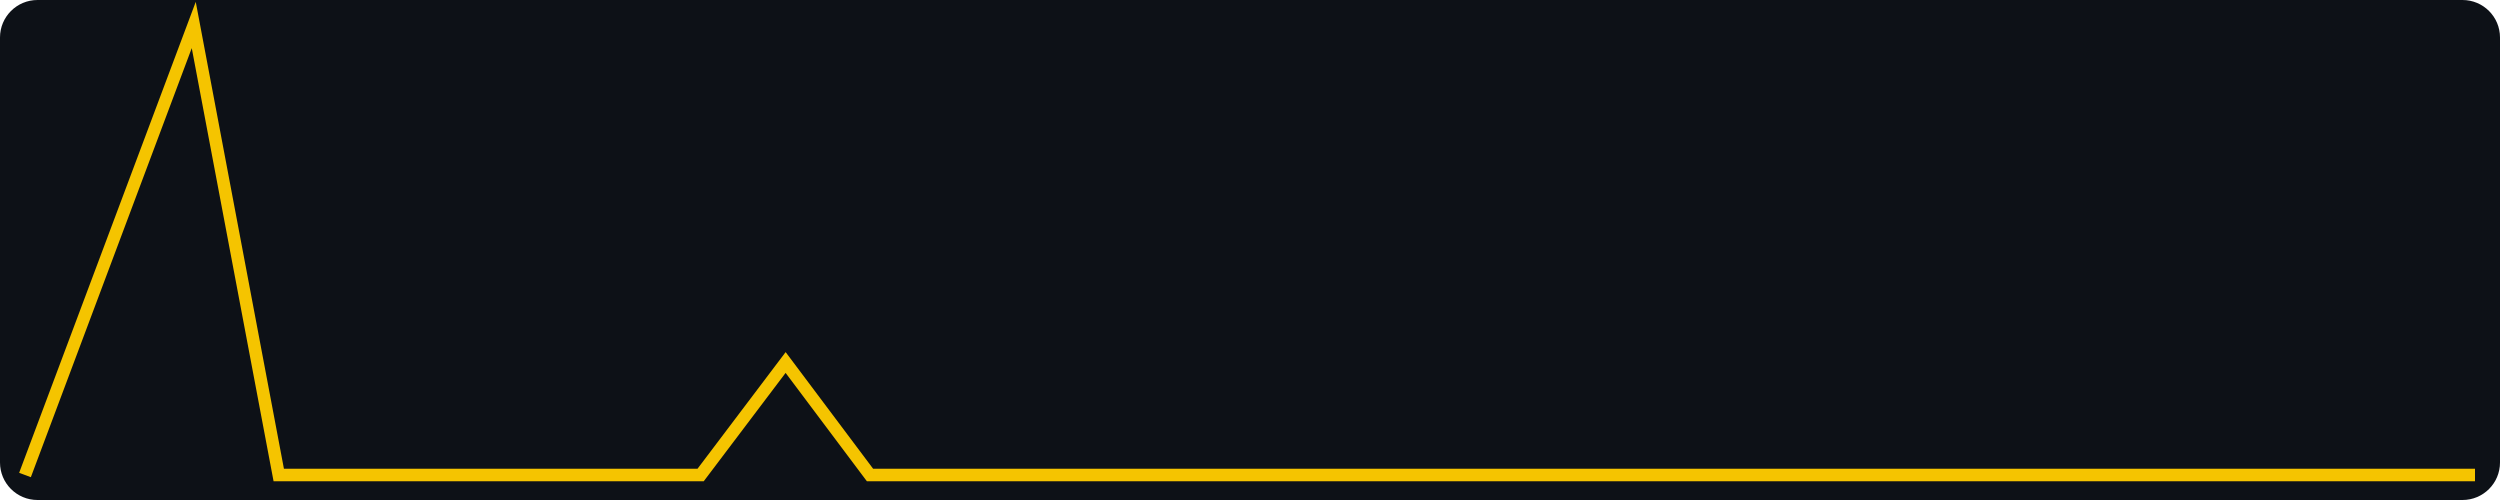
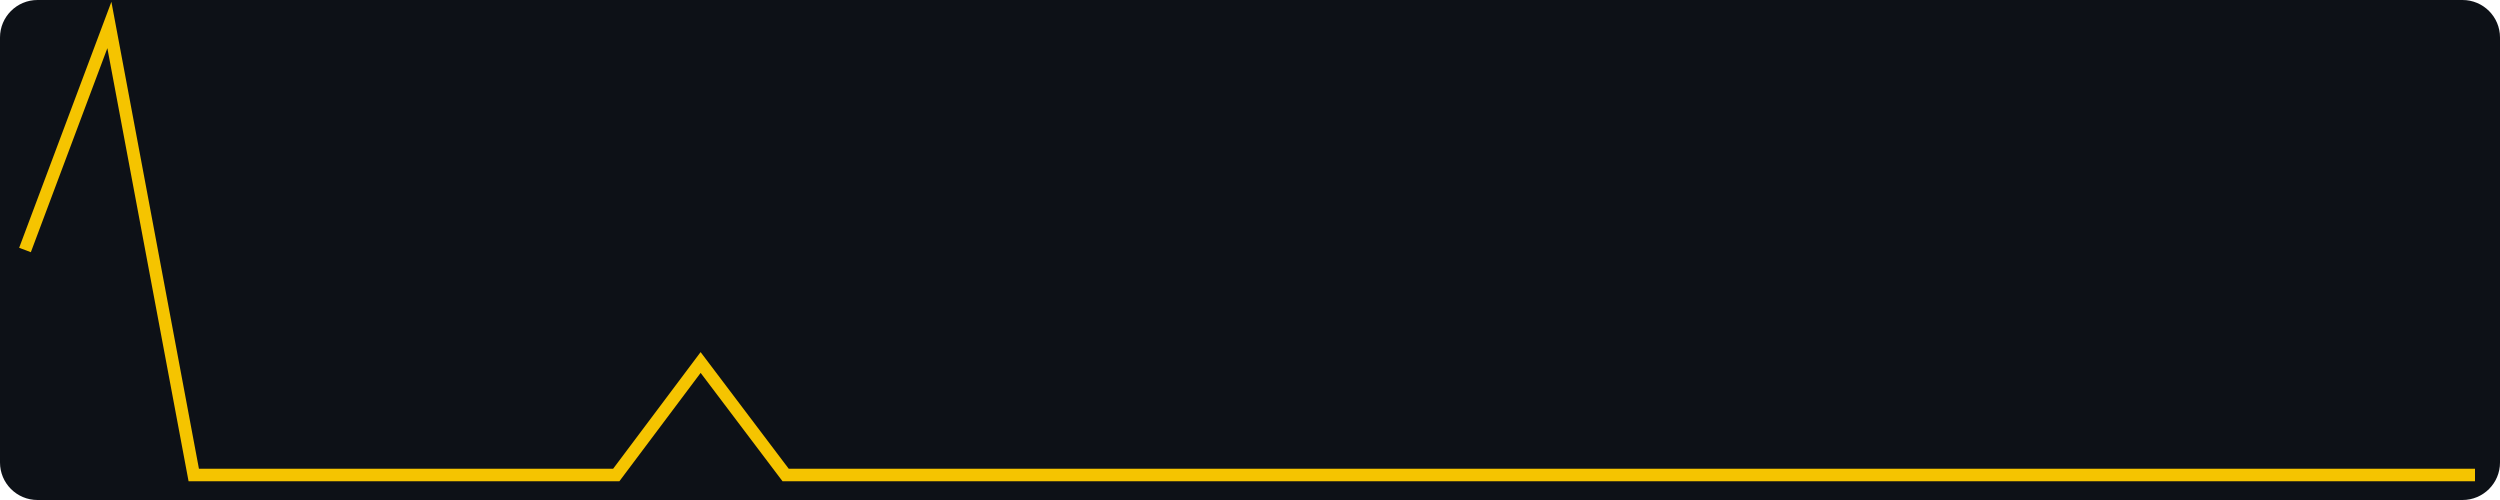
<svg xmlns="http://www.w3.org/2000/svg" width="400" height="80" viewBox="0 0 400 80" role="img" aria-label="views, last 30 days, max 4">
  <rect width="400" height="80" fill="#0d1117" rx="6" />
-   <polyline fill="none" stroke="#f5c400" stroke-width="2" points="4.0,76.0 17.5,40.0 31.0,4.0 44.6,76.0 58.1,76.0 71.6,76.0 85.1,76.0 98.6,76.0 112.1,76.0 125.7,58.0 139.2,76.0 152.7,76.0 166.2,76.0 179.7,76.0 193.2,76.0 206.8,76.0 220.3,76.0 233.8,76.0 247.3,76.0 260.8,76.0 274.3,76.0 287.9,76.0 301.4,76.0 314.9,76.0 328.4,76.0 341.9,76.0 355.4,76.0 369.0,76.0 382.5,76.0 396.0,76.0" />
+   <polyline fill="none" stroke="#f5c400" stroke-width="2" points="4.0,40.0 17.5,4.0 31.0,76.0 44.6,76.0 58.1,76.0 71.6,76.0 85.1,76.0 98.6,76.0 112.1,58.0 125.7,76.0 139.2,76.0 152.7,76.0 166.2,76.0 179.7,76.0 193.2,76.0 206.8,76.0 220.3,76.0 233.8,76.0 247.3,76.0 260.8,76.0 274.3,76.0 287.9,76.0 301.4,76.0 314.9,76.0 328.4,76.0 341.9,76.0 355.4,76.0 369.0,76.0 382.5,76.0 396.0,76.0" />
</svg>
